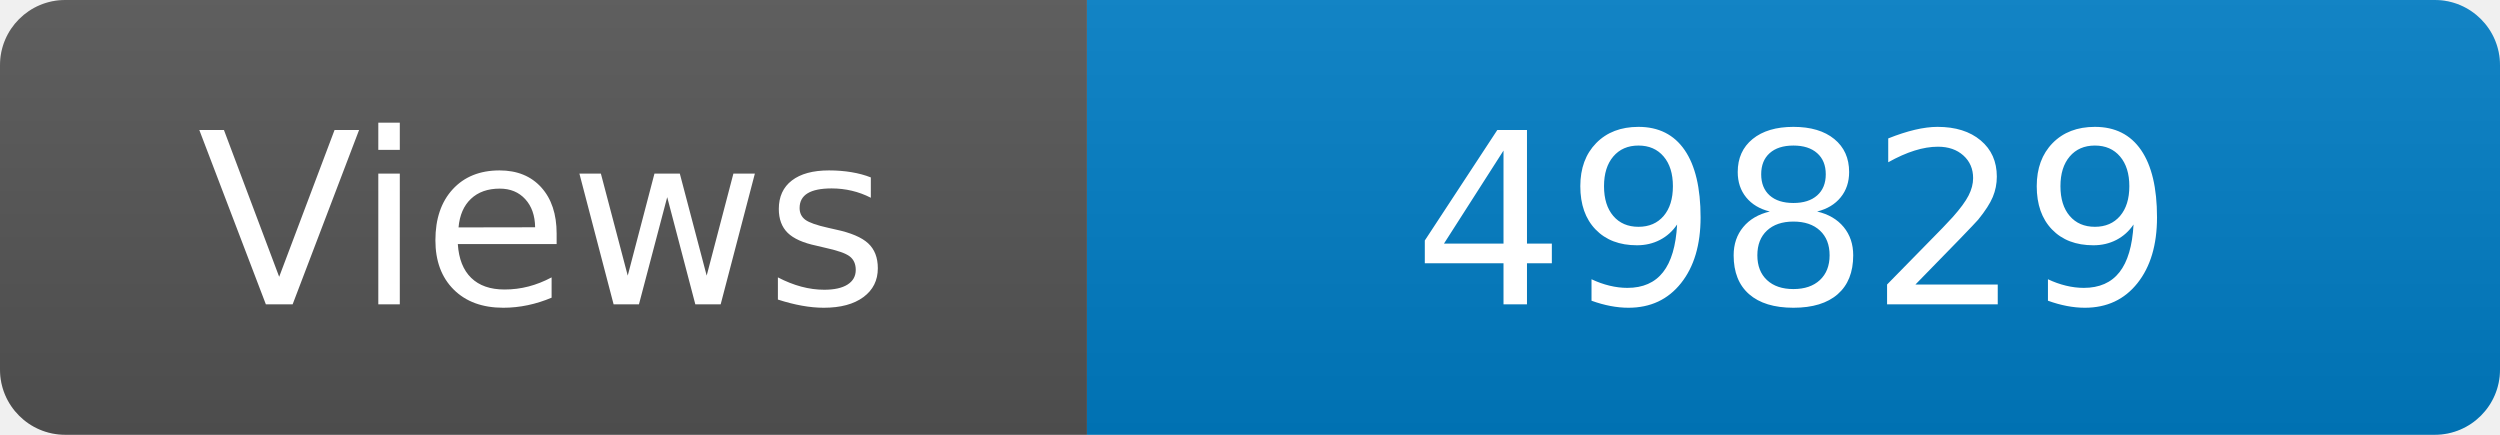
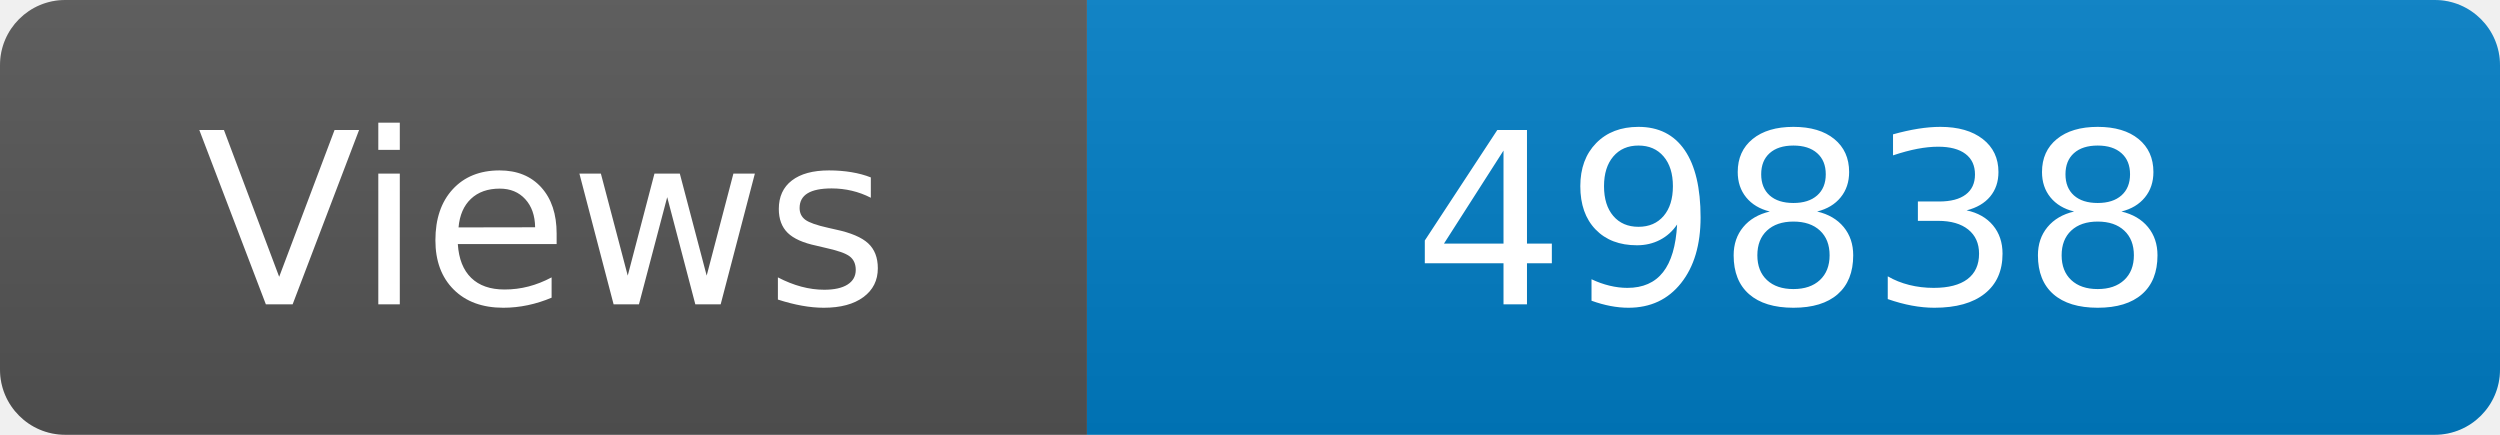
<svg xmlns="http://www.w3.org/2000/svg" width="115" height="20" role="img" aria-label="Maintained?: yes">
  <linearGradient id="s" x2="0" y2="100%">
    <stop offset="0" stop-color="#bbb" stop-opacity=".1" />
    <stop offset="1" stop-opacity=".1" />
  </linearGradient>
  <clipPath id="r">
    <rect width="115" height="20" rx="3" fill="#fff" />
  </clipPath>
  <g clip-path="url(#r)">
    <rect width="50" height="20" fill="#555" />
    <rect x="50" width="160" height="20" fill="#007ec6" />
    <rect width="115" height="20" fill="url(#s)" />
  </g>
  <g fill="#fff" text-anchor="middle" font-family="Verdana,Geneva,DejaVu Sans,sans-serif" font-size="110">
    <text x="250" y="140" transform="scale(.1)" fill="#fff">Views</text>
-     <text x="825" y="140" transform="scale(.1)" fill="#fff">49829</text>
+     <text x="825" y="140" transform="scale(.1)" fill="#fff">49838</text>
  </g>
</svg>
